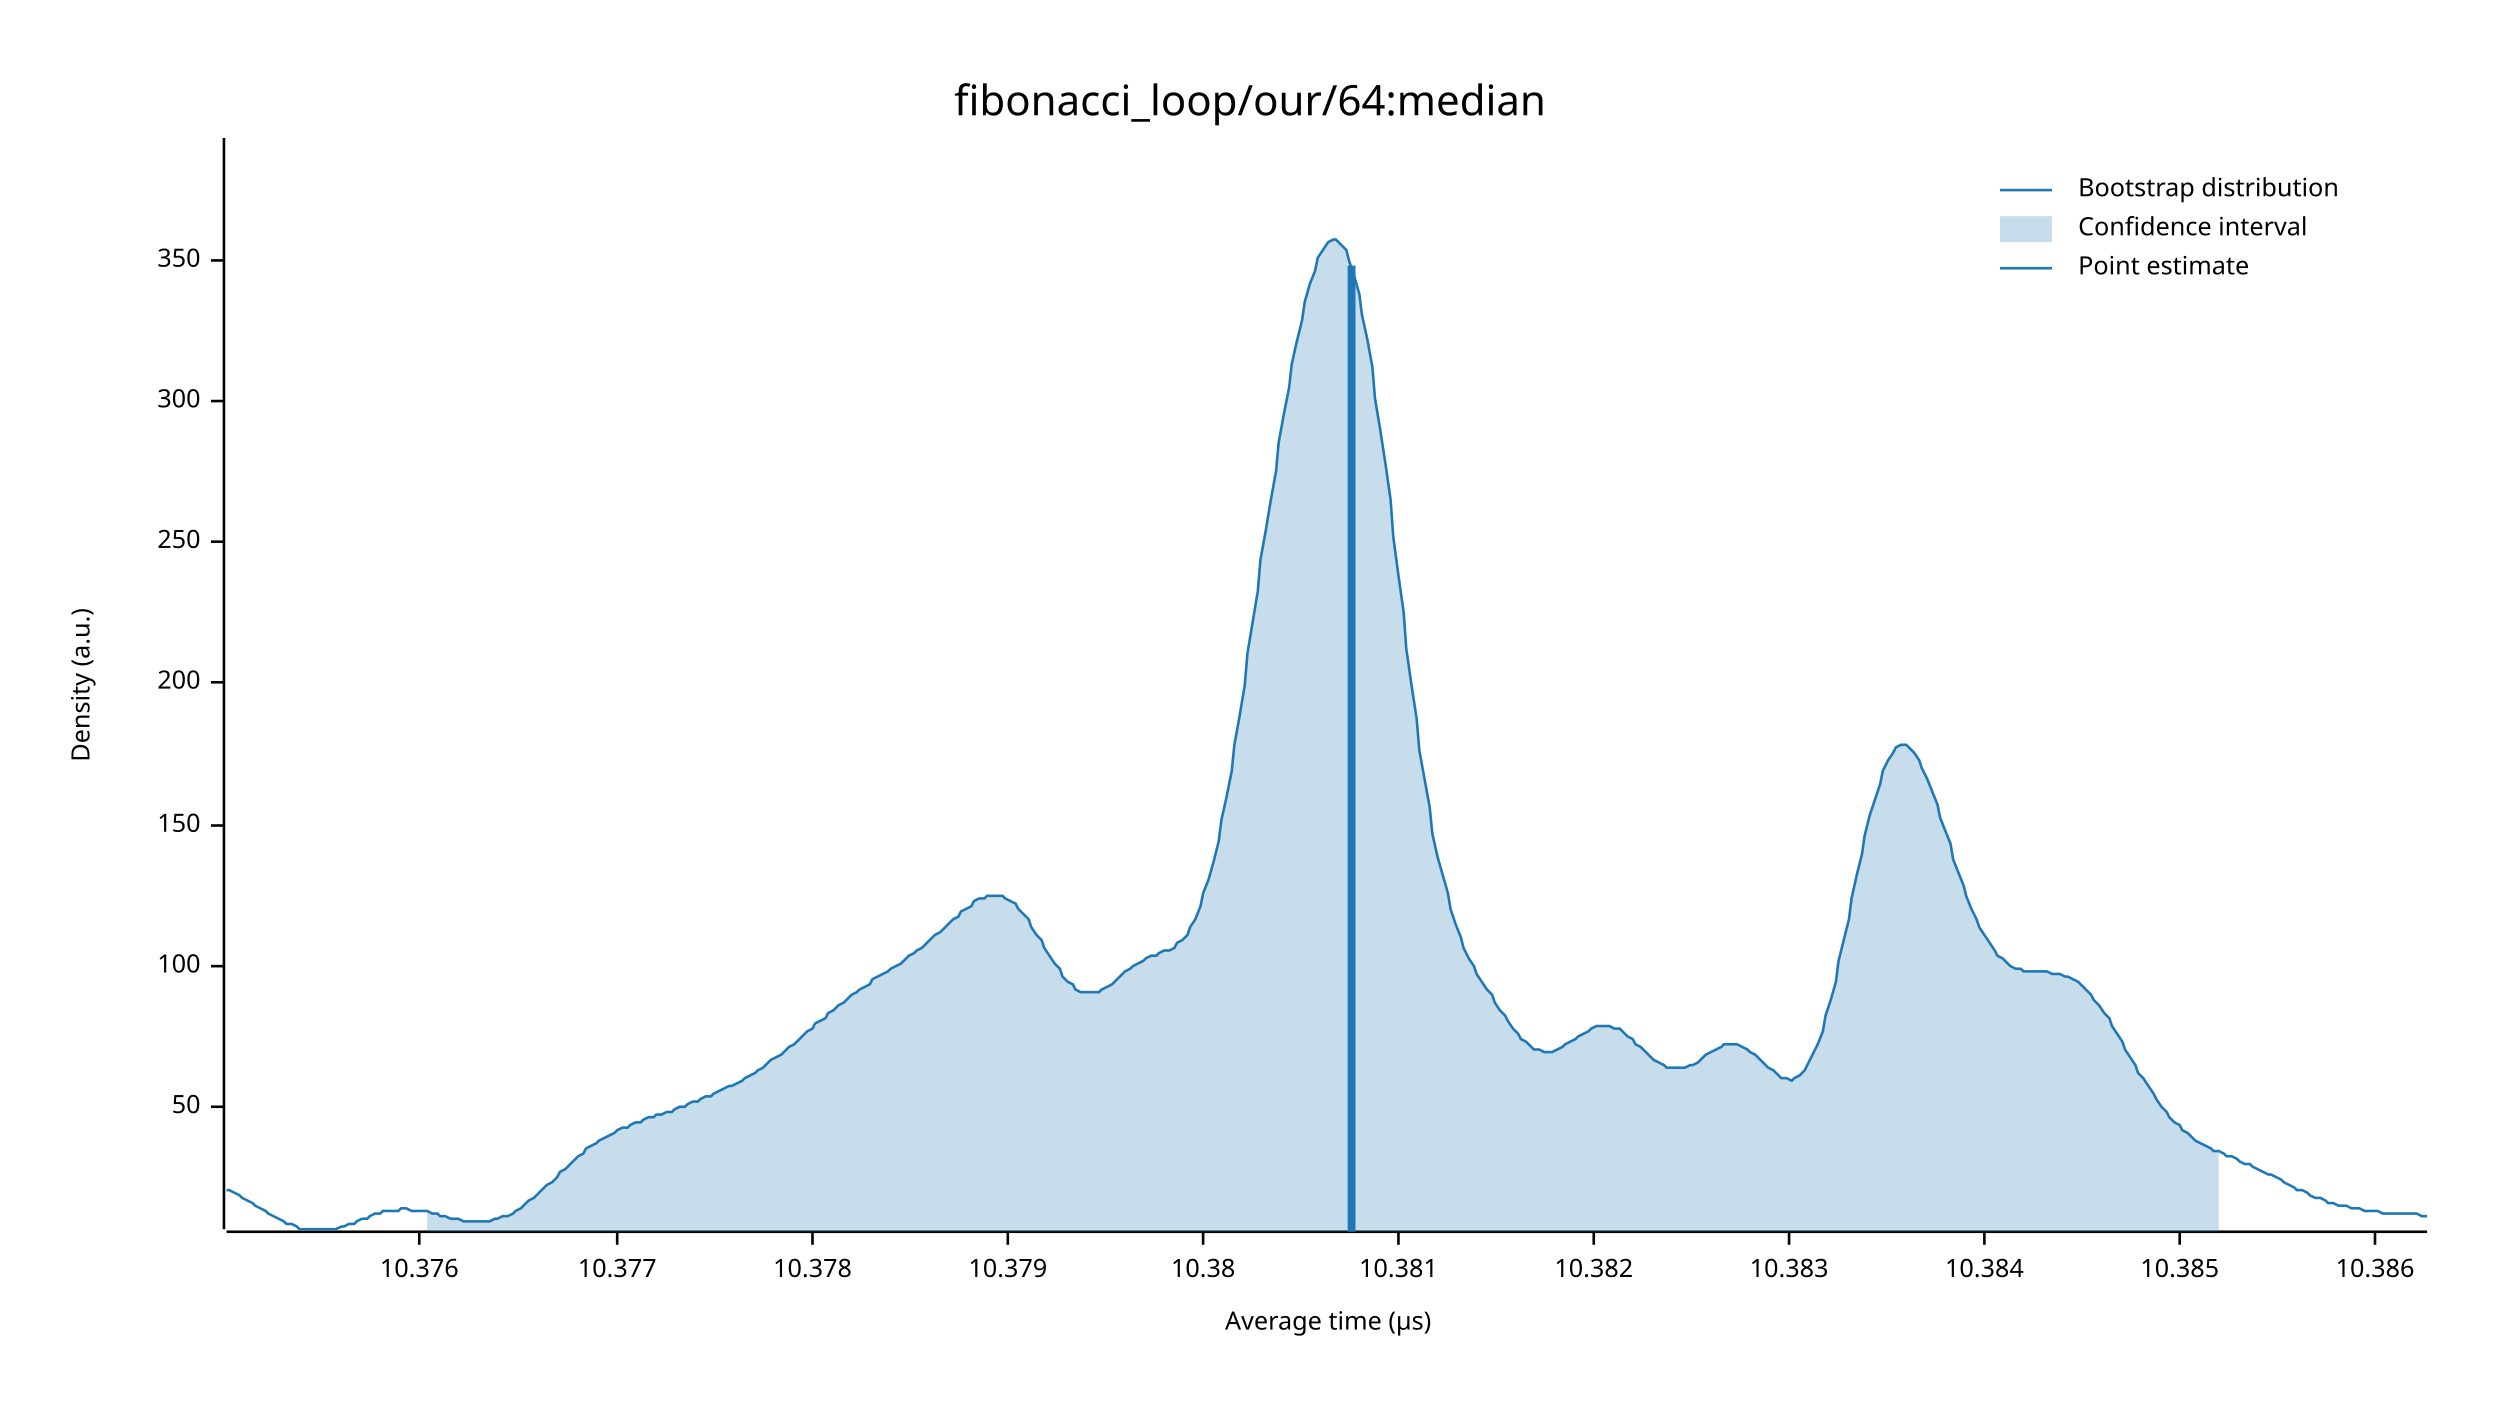
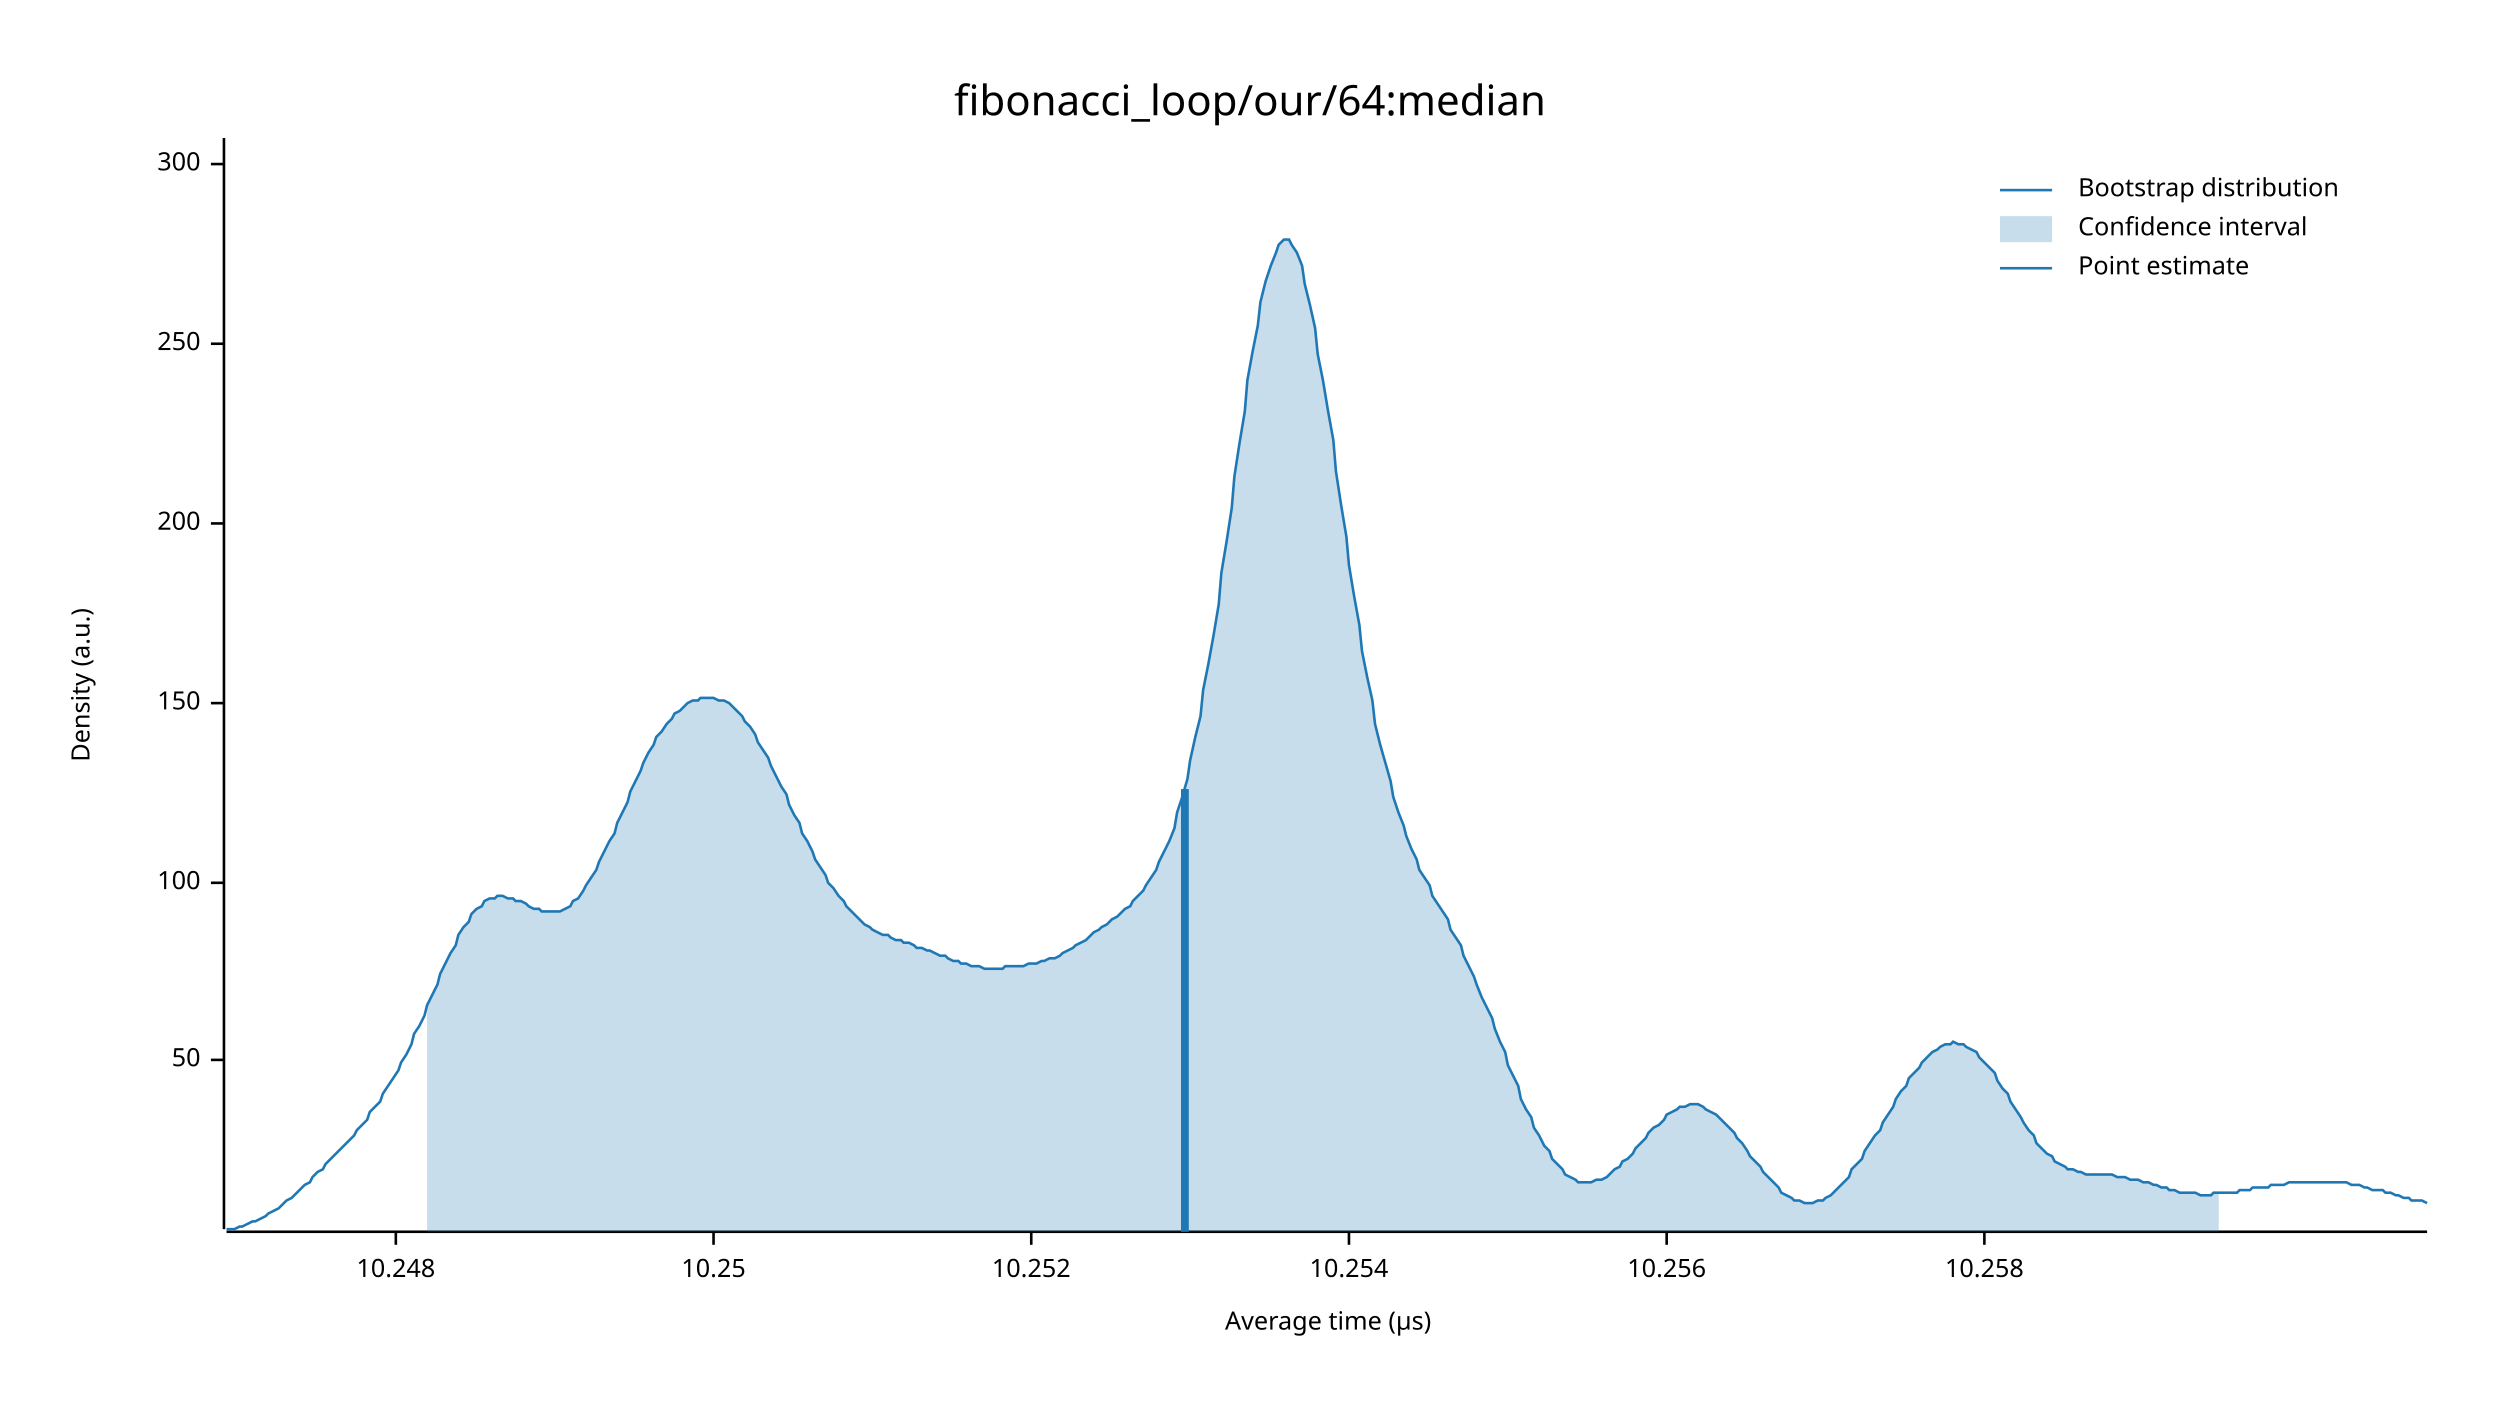
<svg xmlns="http://www.w3.org/2000/svg" width="960" height="540" viewBox="0 0 960 540">
  <text x="480" y="32" dy="0.76em" text-anchor="middle" font-family="sans-serif" font-size="16.129" opacity="1" fill="#000000">
fibonacci_loop/our/64:median
</text>
  <text x="27" y="263" dy="0.76em" text-anchor="middle" font-family="sans-serif" font-size="9.677" opacity="1" fill="#000000" transform="rotate(270, 27, 263)">
Density (a.u.)
</text>
  <text x="510" y="513" dy="-0.5ex" text-anchor="middle" font-family="sans-serif" font-size="9.677" opacity="1" fill="#000000">
Average time (µs)
</text>
  <polyline fill="none" opacity="1" stroke="#000000" stroke-width="1" points="86,53 86,472 " />
-   <text x="77" y="425" dy="0.5ex" text-anchor="end" font-family="sans-serif" font-size="9.677" opacity="1" fill="#000000">
+   <text x="77" y="407" dy="0.5ex" text-anchor="end" font-family="sans-serif" font-size="9.677" opacity="1" fill="#000000">
50
</text>
-   <polyline fill="none" opacity="1" stroke="#000000" stroke-width="1" points="81,425 86,425 " />
-   <text x="77" y="371" dy="0.5ex" text-anchor="end" font-family="sans-serif" font-size="9.677" opacity="1" fill="#000000">
+   <polyline fill="none" opacity="1" stroke="#000000" stroke-width="1" points="81,407 86,407 " />
+   <text x="77" y="339" dy="0.5ex" text-anchor="end" font-family="sans-serif" font-size="9.677" opacity="1" fill="#000000">
100
</text>
-   <polyline fill="none" opacity="1" stroke="#000000" stroke-width="1" points="81,371 86,371 " />
-   <text x="77" y="317" dy="0.5ex" text-anchor="end" font-family="sans-serif" font-size="9.677" opacity="1" fill="#000000">
+   <polyline fill="none" opacity="1" stroke="#000000" stroke-width="1" points="81,339 86,339 " />
+   <text x="77" y="270" dy="0.5ex" text-anchor="end" font-family="sans-serif" font-size="9.677" opacity="1" fill="#000000">
150
</text>
-   <polyline fill="none" opacity="1" stroke="#000000" stroke-width="1" points="81,317 86,317 " />
-   <text x="77" y="262" dy="0.5ex" text-anchor="end" font-family="sans-serif" font-size="9.677" opacity="1" fill="#000000">
+   <polyline fill="none" opacity="1" stroke="#000000" stroke-width="1" points="81,270 86,270 " />
+   <text x="77" y="201" dy="0.5ex" text-anchor="end" font-family="sans-serif" font-size="9.677" opacity="1" fill="#000000">
200
</text>
-   <polyline fill="none" opacity="1" stroke="#000000" stroke-width="1" points="81,262 86,262 " />
-   <text x="77" y="208" dy="0.5ex" text-anchor="end" font-family="sans-serif" font-size="9.677" opacity="1" fill="#000000">
+   <polyline fill="none" opacity="1" stroke="#000000" stroke-width="1" points="81,201 86,201 " />
+   <text x="77" y="132" dy="0.5ex" text-anchor="end" font-family="sans-serif" font-size="9.677" opacity="1" fill="#000000">
250
</text>
-   <polyline fill="none" opacity="1" stroke="#000000" stroke-width="1" points="81,208 86,208 " />
-   <text x="77" y="154" dy="0.5ex" text-anchor="end" font-family="sans-serif" font-size="9.677" opacity="1" fill="#000000">
+   <polyline fill="none" opacity="1" stroke="#000000" stroke-width="1" points="81,132 86,132 " />
+   <text x="77" y="63" dy="0.5ex" text-anchor="end" font-family="sans-serif" font-size="9.677" opacity="1" fill="#000000">
300
</text>
-   <polyline fill="none" opacity="1" stroke="#000000" stroke-width="1" points="81,154 86,154 " />
-   <text x="77" y="100" dy="0.5ex" text-anchor="end" font-family="sans-serif" font-size="9.677" opacity="1" fill="#000000">
- 350
+   <polyline fill="none" opacity="1" stroke="#000000" stroke-width="1" points="81,63 86,63 " />
+   <polyline fill="none" opacity="1" stroke="#000000" stroke-width="1" points="87,473 932,473 " />
+   <text x="152" y="483" dy="0.76em" text-anchor="middle" font-family="sans-serif" font-size="9.677" opacity="1" fill="#000000">
+ 10.248
</text>
-   <polyline fill="none" opacity="1" stroke="#000000" stroke-width="1" points="81,100 86,100 " />
-   <polyline fill="none" opacity="1" stroke="#000000" stroke-width="1" points="87,473 932,473 " />
-   <text x="161" y="483" dy="0.76em" text-anchor="middle" font-family="sans-serif" font-size="9.677" opacity="1" fill="#000000">
- 10.376
+   <polyline fill="none" opacity="1" stroke="#000000" stroke-width="1" points="152,473 152,478 " />
+   <text x="274" y="483" dy="0.76em" text-anchor="middle" font-family="sans-serif" font-size="9.677" opacity="1" fill="#000000">
+ 10.25
</text>
-   <polyline fill="none" opacity="1" stroke="#000000" stroke-width="1" points="161,473 161,478 " />
-   <text x="237" y="483" dy="0.76em" text-anchor="middle" font-family="sans-serif" font-size="9.677" opacity="1" fill="#000000">
- 10.377
+   <polyline fill="none" opacity="1" stroke="#000000" stroke-width="1" points="274,473 274,478 " />
+   <text x="396" y="483" dy="0.76em" text-anchor="middle" font-family="sans-serif" font-size="9.677" opacity="1" fill="#000000">
+ 10.252
</text>
-   <polyline fill="none" opacity="1" stroke="#000000" stroke-width="1" points="237,473 237,478 " />
-   <text x="312" y="483" dy="0.76em" text-anchor="middle" font-family="sans-serif" font-size="9.677" opacity="1" fill="#000000">
- 10.378
+   <polyline fill="none" opacity="1" stroke="#000000" stroke-width="1" points="396,473 396,478 " />
+   <text x="518" y="483" dy="0.76em" text-anchor="middle" font-family="sans-serif" font-size="9.677" opacity="1" fill="#000000">
+ 10.254
</text>
-   <polyline fill="none" opacity="1" stroke="#000000" stroke-width="1" points="312,473 312,478 " />
-   <text x="387" y="483" dy="0.76em" text-anchor="middle" font-family="sans-serif" font-size="9.677" opacity="1" fill="#000000">
- 10.379
+   <polyline fill="none" opacity="1" stroke="#000000" stroke-width="1" points="518,473 518,478 " />
+   <text x="640" y="483" dy="0.76em" text-anchor="middle" font-family="sans-serif" font-size="9.677" opacity="1" fill="#000000">
+ 10.256
</text>
-   <polyline fill="none" opacity="1" stroke="#000000" stroke-width="1" points="387,473 387,478 " />
-   <text x="462" y="483" dy="0.76em" text-anchor="middle" font-family="sans-serif" font-size="9.677" opacity="1" fill="#000000">
- 10.38
- </text>
-   <polyline fill="none" opacity="1" stroke="#000000" stroke-width="1" points="462,473 462,478 " />
-   <text x="537" y="483" dy="0.76em" text-anchor="middle" font-family="sans-serif" font-size="9.677" opacity="1" fill="#000000">
- 10.381
- </text>
-   <polyline fill="none" opacity="1" stroke="#000000" stroke-width="1" points="537,473 537,478 " />
-   <text x="612" y="483" dy="0.76em" text-anchor="middle" font-family="sans-serif" font-size="9.677" opacity="1" fill="#000000">
- 10.382
- </text>
-   <polyline fill="none" opacity="1" stroke="#000000" stroke-width="1" points="612,473 612,478 " />
-   <text x="687" y="483" dy="0.76em" text-anchor="middle" font-family="sans-serif" font-size="9.677" opacity="1" fill="#000000">
- 10.383
- </text>
-   <polyline fill="none" opacity="1" stroke="#000000" stroke-width="1" points="687,473 687,478 " />
+   <polyline fill="none" opacity="1" stroke="#000000" stroke-width="1" points="640,473 640,478 " />
  <text x="762" y="483" dy="0.76em" text-anchor="middle" font-family="sans-serif" font-size="9.677" opacity="1" fill="#000000">
- 10.384
+ 10.258
</text>
  <polyline fill="none" opacity="1" stroke="#000000" stroke-width="1" points="762,473 762,478 " />
-   <text x="837" y="483" dy="0.76em" text-anchor="middle" font-family="sans-serif" font-size="9.677" opacity="1" fill="#000000">
- 10.385
- </text>
-   <polyline fill="none" opacity="1" stroke="#000000" stroke-width="1" points="837,473 837,478 " />
-   <text x="912" y="483" dy="0.76em" text-anchor="middle" font-family="sans-serif" font-size="9.677" opacity="1" fill="#000000">
- 10.386
- </text>
-   <polyline fill="none" opacity="1" stroke="#000000" stroke-width="1" points="912,473 912,478 " />
-   <polyline fill="none" opacity="1" stroke="#1F78B4" stroke-width="1" points="87,457 88,457 90,458 92,459 93,460 95,461 97,462 98,463 100,464 102,465 103,466 105,467 107,468 109,469 110,470 112,470 114,471 115,472 117,472 119,472 120,472 122,472 124,472 125,472 127,472 129,472 131,471 132,471 134,470 136,470 137,469 139,468 141,468 142,467 144,466 146,466 147,465 149,465 151,465 153,465 154,464 156,464 158,465 159,465 161,465 163,465 164,465 166,466 168,466 169,467 171,467 173,468 175,468 176,468 178,469 180,469 181,469 183,469 185,469 186,469 188,469 190,468 191,468 193,467 195,467 197,466 198,465 200,464 202,462 203,461 205,460 207,458 208,457 210,455 212,454 214,452 215,450 217,449 219,447 220,446 222,444 224,443 225,441 227,440 229,439 230,438 232,437 234,436 236,435 237,434 239,433 241,433 242,432 244,431 246,431 247,430 249,429 251,429 252,428 254,428 256,427 258,427 259,426 261,425 263,425 264,424 266,423 268,423 269,422 271,421 273,421 274,420 276,419 278,418 280,417 281,417 283,416 285,415 286,414 288,413 290,412 291,411 293,410 295,408 296,407 298,406 300,405 302,403 303,402 305,401 307,399 308,398 310,396 312,395 313,393 315,392 317,391 318,389 320,388 322,386 324,385 325,384 327,382 329,381 330,380 332,379 334,378 335,376 337,375 339,374 341,373 342,372 344,371 346,370 347,369 349,367 351,366 352,365 354,364 356,362 357,361 359,359 361,358 363,356 364,355 366,353 368,352 369,350 371,349 373,348 374,346 376,345 378,345 379,344 381,344 383,344 385,344 386,345 388,346 390,347 391,349 393,351 395,353 396,356 398,359 400,361 401,364 403,367 405,370 407,372 408,375 410,377 412,378 413,380 415,381 417,381 418,381 420,381 422,381 423,380 425,379 427,378 429,376 430,375 432,373 434,372 435,371 437,370 439,369 440,368 442,367 444,367 445,366 447,365 449,365 451,364 452,362 454,361 456,359 457,356 459,353 461,348 462,343 464,338 466,331 468,323 469,315 471,306 473,296 474,286 476,275 478,263 479,251 481,239 483,227 484,215 486,204 488,192 490,181 491,170 493,159 495,149 496,140 498,131 500,123 501,116 503,109 505,104 506,99 508,96 510,93 512,92 513,92 515,94 517,96 518,100 520,106 522,113 523,121 525,130 527,141 528,153 530,165 532,178 534,192 535,206 537,221 539,235 540,249 542,263 544,276 545,288 547,299 549,310 550,320 552,329 554,336 556,343 557,349 559,355 561,360 562,364 564,368 566,371 567,374 569,377 571,380 573,382 574,385 576,388 578,390 579,392 581,395 583,397 584,399 586,400 588,402 589,403 591,403 593,404 595,404 596,404 598,403 600,402 601,401 603,400 605,399 606,398 608,397 610,396 611,395 613,394 615,394 617,394 618,394 620,395 622,395 623,396 625,398 627,399 628,401 630,402 632,404 633,405 635,407 637,408 639,409 640,410 642,410 644,410 645,410 647,410 649,409 650,409 652,408 654,406 655,405 657,404 659,403 661,402 662,401 664,401 666,401 667,401 669,402 671,403 672,404 674,405 676,407 677,408 679,410 681,411 683,413 684,414 686,414 688,415 689,414 691,413 693,411 694,409 696,405 698,401 700,396 701,390 703,384 705,377 706,369 708,361 710,353 711,345 713,336 715,328 716,321 718,313 720,307 722,301 723,296 725,292 727,289 728,287 730,286 732,286 733,287 735,289 737,292 738,295 740,299 742,304 744,309 745,314 747,319 749,324 750,330 752,335 754,340 755,344 757,349 759,353 760,356 762,359 764,362 766,365 767,367 769,368 771,370 772,371 774,372 776,372 777,373 779,373 781,373 782,373 784,373 786,373 788,374 789,374 791,374 793,375 794,375 796,376 798,377 799,378 801,380 803,382 804,384 806,386 808,389 810,391 811,394 813,397 815,400 816,403 818,406 820,409 821,412 823,414 825,417 827,420 828,422 830,425 832,427 833,429 835,431 837,432 838,434 840,435 842,437 843,438 845,439 847,440 849,441 850,442 852,442 854,443 855,444 857,444 859,445 860,446 862,447 864,447 865,448 867,449 869,450 871,451 872,451 874,452 876,453 877,454 879,455 881,456 882,457 884,457 886,458 887,459 889,460 891,460 893,461 894,462 896,462 898,463 899,463 901,463 903,464 904,464 906,464 908,465 909,465 911,465 913,465 915,466 916,466 918,466 920,466 921,466 923,466 925,466 926,466 928,466 930,467 932,467 " />
-   <polygon opacity="0.25" fill="#1F78B4" points="164,465 166,466 168,466 169,467 171,467 173,468 175,468 176,468 178,469 180,469 181,469 183,469 185,469 186,469 188,469 190,468 191,468 193,467 195,467 197,466 198,465 200,464 202,462 203,461 205,460 207,458 208,457 210,455 212,454 214,452 215,450 217,449 219,447 220,446 222,444 224,443 225,441 227,440 229,439 230,438 232,437 234,436 236,435 237,434 239,433 241,433 242,432 244,431 246,431 247,430 249,429 251,429 252,428 254,428 256,427 258,427 259,426 261,425 263,425 264,424 266,423 268,423 269,422 271,421 273,421 274,420 276,419 278,418 280,417 281,417 283,416 285,415 286,414 288,413 290,412 291,411 293,410 295,408 296,407 298,406 300,405 302,403 303,402 305,401 307,399 308,398 310,396 312,395 313,393 315,392 317,391 318,389 320,388 322,386 324,385 325,384 327,382 329,381 330,380 332,379 334,378 335,376 337,375 339,374 341,373 342,372 344,371 346,370 347,369 349,367 351,366 352,365 354,364 356,362 357,361 359,359 361,358 363,356 364,355 366,353 368,352 369,350 371,349 373,348 374,346 376,345 378,345 379,344 381,344 383,344 385,344 386,345 388,346 390,347 391,349 393,351 395,353 396,356 398,359 400,361 401,364 403,367 405,370 407,372 408,375 410,377 412,378 413,380 415,381 417,381 418,381 420,381 422,381 423,380 425,379 427,378 429,376 430,375 432,373 434,372 435,371 437,370 439,369 440,368 442,367 444,367 445,366 447,365 449,365 451,364 452,362 454,361 456,359 457,356 459,353 461,348 462,343 464,338 466,331 468,323 469,315 471,306 473,296 474,286 476,275 478,263 479,251 481,239 483,227 484,215 486,204 488,192 490,181 491,170 493,159 495,149 496,140 498,131 500,123 501,116 503,109 505,104 506,99 508,96 510,93 512,92 513,92 515,94 517,96 518,100 520,106 522,113 523,121 525,130 527,141 528,153 530,165 532,178 534,192 535,206 537,221 539,235 540,249 542,263 544,276 545,288 547,299 549,310 550,320 552,329 554,336 556,343 557,349 559,355 561,360 562,364 564,368 566,371 567,374 569,377 571,380 573,382 574,385 576,388 578,390 579,392 581,395 583,397 584,399 586,400 588,402 589,403 591,403 593,404 595,404 596,404 598,403 600,402 601,401 603,400 605,399 606,398 608,397 610,396 611,395 613,394 615,394 617,394 618,394 620,395 622,395 623,396 625,398 627,399 628,401 630,402 632,404 633,405 635,407 637,408 639,409 640,410 642,410 644,410 645,410 647,410 649,409 650,409 652,408 654,406 655,405 657,404 659,403 661,402 662,401 664,401 666,401 667,401 669,402 671,403 672,404 674,405 676,407 677,408 679,410 681,411 683,413 684,414 686,414 688,415 689,414 691,413 693,411 694,409 696,405 698,401 700,396 701,390 703,384 705,377 706,369 708,361 710,353 711,345 713,336 715,328 716,321 718,313 720,307 722,301 723,296 725,292 727,289 728,287 730,286 732,286 733,287 735,289 737,292 738,295 740,299 742,304 744,309 745,314 747,319 749,324 750,330 752,335 754,340 755,344 757,349 759,353 760,356 762,359 764,362 766,365 767,367 769,368 771,370 772,371 774,372 776,372 777,373 779,373 781,373 782,373 784,373 786,373 788,374 789,374 791,374 793,375 794,375 796,376 798,377 799,378 801,380 803,382 804,384 806,386 808,389 810,391 811,394 813,397 815,400 816,403 818,406 820,409 821,412 823,414 825,417 827,420 828,422 830,425 832,427 833,429 835,431 837,432 838,434 840,435 842,437 843,438 845,439 847,440 849,441 850,442 852,442 852,473 164,473 " />
-   <polyline fill="none" opacity="1" stroke="#1F78B4" stroke-width="3" points="519,473 519,102 " />
+   <polyline fill="none" opacity="1" stroke="#1F78B4" stroke-width="1" points="87,472 88,472 90,472 92,471 93,471 95,470 97,469 98,469 100,468 102,467 103,466 105,465 107,464 109,462 110,461 112,460 114,458 115,457 117,455 119,454 120,452 122,450 124,449 125,447 127,445 129,443 131,441 132,440 134,438 136,436 137,434 139,432 141,430 142,427 144,425 146,423 147,420 149,417 151,414 153,411 154,408 156,405 158,401 159,397 161,394 163,390 164,386 166,382 168,378 169,374 171,370 173,366 175,363 176,359 178,356 180,354 181,351 183,349 185,348 186,346 188,345 190,345 191,344 193,344 195,345 197,345 198,346 200,346 202,347 203,348 205,349 207,349 208,350 210,350 212,350 214,350 215,350 217,349 219,348 220,346 222,345 224,342 225,340 227,337 229,334 230,331 232,327 234,323 236,320 237,316 239,312 241,308 242,304 244,300 246,296 247,293 249,289 251,286 252,283 254,281 256,278 258,276 259,274 261,273 263,271 264,270 266,269 268,269 269,268 271,268 273,268 274,268 276,269 278,269 280,270 281,271 283,273 285,275 286,277 288,279 290,282 291,285 293,288 295,291 296,294 298,298 300,302 302,305 303,309 305,313 307,316 308,320 310,323 312,327 313,330 315,333 317,336 318,339 320,341 322,344 324,346 325,348 327,350 329,352 330,353 332,355 334,356 335,357 337,358 339,359 341,359 342,360 344,361 346,361 347,362 349,362 351,363 352,364 354,364 356,365 357,365 359,366 361,367 363,367 364,368 366,369 368,369 369,370 371,370 373,371 374,371 376,371 378,372 379,372 381,372 383,372 385,372 386,371 388,371 390,371 391,371 393,371 395,370 396,370 398,370 400,369 401,369 403,368 405,368 407,367 408,366 410,365 412,364 413,363 415,362 417,361 418,360 420,358 422,357 423,356 425,355 427,353 429,352 430,351 432,349 434,348 435,346 437,344 439,342 440,340 442,337 444,334 445,331 447,327 449,323 451,318 452,312 454,306 456,299 457,292 459,283 461,275 462,265 464,255 466,244 468,232 469,220 471,208 473,195 474,183 476,170 478,158 479,146 481,135 483,125 484,116 486,108 488,102 490,97 491,94 493,92 495,92 496,94 498,97 500,102 501,109 503,117 505,126 506,136 508,146 510,158 512,169 513,181 515,194 517,206 518,217 520,229 522,240 523,250 525,260 527,269 528,278 530,286 532,293 534,300 535,306 537,312 539,317 540,321 542,326 544,330 545,334 547,337 549,340 550,344 552,347 554,350 556,353 557,357 559,360 561,363 562,367 564,371 566,375 567,378 569,383 571,387 573,391 574,395 576,400 578,404 579,409 581,413 583,417 584,422 586,426 588,429 589,433 591,436 593,440 595,442 596,445 598,447 600,449 601,451 603,452 605,453 606,454 608,454 610,454 611,454 613,453 615,453 617,452 618,451 620,449 622,448 623,446 625,445 627,443 628,441 630,439 632,437 633,435 635,433 637,432 639,430 640,428 642,427 644,426 645,425 647,425 649,424 650,424 652,424 654,425 655,426 657,427 659,428 661,430 662,431 664,433 666,435 667,437 669,439 671,442 672,444 674,446 676,448 677,450 679,452 681,454 683,456 684,458 686,459 688,460 689,461 691,461 693,462 694,462 696,462 698,461 700,461 701,460 703,459 705,457 706,456 708,454 710,452 711,449 713,447 715,445 716,442 718,439 720,436 722,434 723,431 725,428 727,425 728,422 730,419 732,417 733,414 735,412 737,410 738,408 740,406 742,404 744,403 745,402 747,401 749,401 750,400 752,401 754,401 755,402 757,403 759,404 760,406 762,408 764,410 766,412 767,415 769,418 771,420 772,423 774,426 776,429 777,431 779,434 781,436 782,439 784,441 786,443 788,444 789,446 791,447 793,448 794,449 796,449 798,450 799,450 801,451 803,451 804,451 806,451 808,451 810,451 811,451 813,452 815,452 816,452 818,453 820,453 821,453 823,454 825,454 827,455 828,455 830,456 832,456 833,457 835,457 837,458 838,458 840,458 842,458 843,458 845,459 847,459 849,459 850,458 852,458 854,458 855,458 857,458 859,458 860,457 862,457 864,457 865,456 867,456 869,456 871,456 872,455 874,455 876,455 877,455 879,454 881,454 882,454 884,454 886,454 887,454 889,454 891,454 893,454 894,454 896,454 898,454 899,454 901,454 903,455 904,455 906,455 908,456 909,456 911,457 913,457 915,457 916,458 918,458 920,459 921,459 923,460 925,460 926,461 928,461 930,461 932,462 " />
+   <polygon opacity="0.25" fill="#1F78B4" points="164,386 166,382 168,378 169,374 171,370 173,366 175,363 176,359 178,356 180,354 181,351 183,349 185,348 186,346 188,345 190,345 191,344 193,344 195,345 197,345 198,346 200,346 202,347 203,348 205,349 207,349 208,350 210,350 212,350 214,350 215,350 217,349 219,348 220,346 222,345 224,342 225,340 227,337 229,334 230,331 232,327 234,323 236,320 237,316 239,312 241,308 242,304 244,300 246,296 247,293 249,289 251,286 252,283 254,281 256,278 258,276 259,274 261,273 263,271 264,270 266,269 268,269 269,268 271,268 273,268 274,268 276,269 278,269 280,270 281,271 283,273 285,275 286,277 288,279 290,282 291,285 293,288 295,291 296,294 298,298 300,302 302,305 303,309 305,313 307,316 308,320 310,323 312,327 313,330 315,333 317,336 318,339 320,341 322,344 324,346 325,348 327,350 329,352 330,353 332,355 334,356 335,357 337,358 339,359 341,359 342,360 344,361 346,361 347,362 349,362 351,363 352,364 354,364 356,365 357,365 359,366 361,367 363,367 364,368 366,369 368,369 369,370 371,370 373,371 374,371 376,371 378,372 379,372 381,372 383,372 385,372 386,371 388,371 390,371 391,371 393,371 395,370 396,370 398,370 400,369 401,369 403,368 405,368 407,367 408,366 410,365 412,364 413,363 415,362 417,361 418,360 420,358 422,357 423,356 425,355 427,353 429,352 430,351 432,349 434,348 435,346 437,344 439,342 440,340 442,337 444,334 445,331 447,327 449,323 451,318 452,312 454,306 456,299 457,292 459,283 461,275 462,265 464,255 466,244 468,232 469,220 471,208 473,195 474,183 476,170 478,158 479,146 481,135 483,125 484,116 486,108 488,102 490,97 491,94 493,92 495,92 496,94 498,97 500,102 501,109 503,117 505,126 506,136 508,146 510,158 512,169 513,181 515,194 517,206 518,217 520,229 522,240 523,250 525,260 527,269 528,278 530,286 532,293 534,300 535,306 537,312 539,317 540,321 542,326 544,330 545,334 547,337 549,340 550,344 552,347 554,350 556,353 557,357 559,360 561,363 562,367 564,371 566,375 567,378 569,383 571,387 573,391 574,395 576,400 578,404 579,409 581,413 583,417 584,422 586,426 588,429 589,433 591,436 593,440 595,442 596,445 598,447 600,449 601,451 603,452 605,453 606,454 608,454 610,454 611,454 613,453 615,453 617,452 618,451 620,449 622,448 623,446 625,445 627,443 628,441 630,439 632,437 633,435 635,433 637,432 639,430 640,428 642,427 644,426 645,425 647,425 649,424 650,424 652,424 654,425 655,426 657,427 659,428 661,430 662,431 664,433 666,435 667,437 669,439 671,442 672,444 674,446 676,448 677,450 679,452 681,454 683,456 684,458 686,459 688,460 689,461 691,461 693,462 694,462 696,462 698,461 700,461 701,460 703,459 705,457 706,456 708,454 710,452 711,449 713,447 715,445 716,442 718,439 720,436 722,434 723,431 725,428 727,425 728,422 730,419 732,417 733,414 735,412 737,410 738,408 740,406 742,404 744,403 745,402 747,401 749,401 750,400 752,401 754,401 755,402 757,403 759,404 760,406 762,408 764,410 766,412 767,415 769,418 771,420 772,423 774,426 776,429 777,431 779,434 781,436 782,439 784,441 786,443 788,444 789,446 791,447 793,448 794,449 796,449 798,450 799,450 801,451 803,451 804,451 806,451 808,451 810,451 811,451 813,452 815,452 816,452 818,453 820,453 821,453 823,454 825,454 827,455 828,455 830,456 832,456 833,457 835,457 837,458 838,458 840,458 842,458 843,458 845,459 847,459 849,459 850,458 852,458 852,473 164,473 " />
+   <polyline fill="none" opacity="1" stroke="#1F78B4" stroke-width="3" points="455,473 455,303 " />
  <text x="798" y="68" dy="0.76em" text-anchor="start" font-family="sans-serif" font-size="9.677" opacity="1" fill="#000000">
Bootstrap distribution
</text>
  <text x="798" y="83" dy="0.76em" text-anchor="start" font-family="sans-serif" font-size="9.677" opacity="1" fill="#000000">
Confidence interval
</text>
  <text x="798" y="98" dy="0.76em" text-anchor="start" font-family="sans-serif" font-size="9.677" opacity="1" fill="#000000">
Point estimate
</text>
  <polyline fill="none" opacity="1" stroke="#1F78B4" stroke-width="1" points="768,73 788,73 " />
  <rect x="768" y="83" width="20" height="10" opacity="0.25" fill="#1F78B4" stroke="none" />
  <polyline fill="none" opacity="1" stroke="#1F78B4" stroke-width="1" points="768,103 788,103 " />
</svg>
